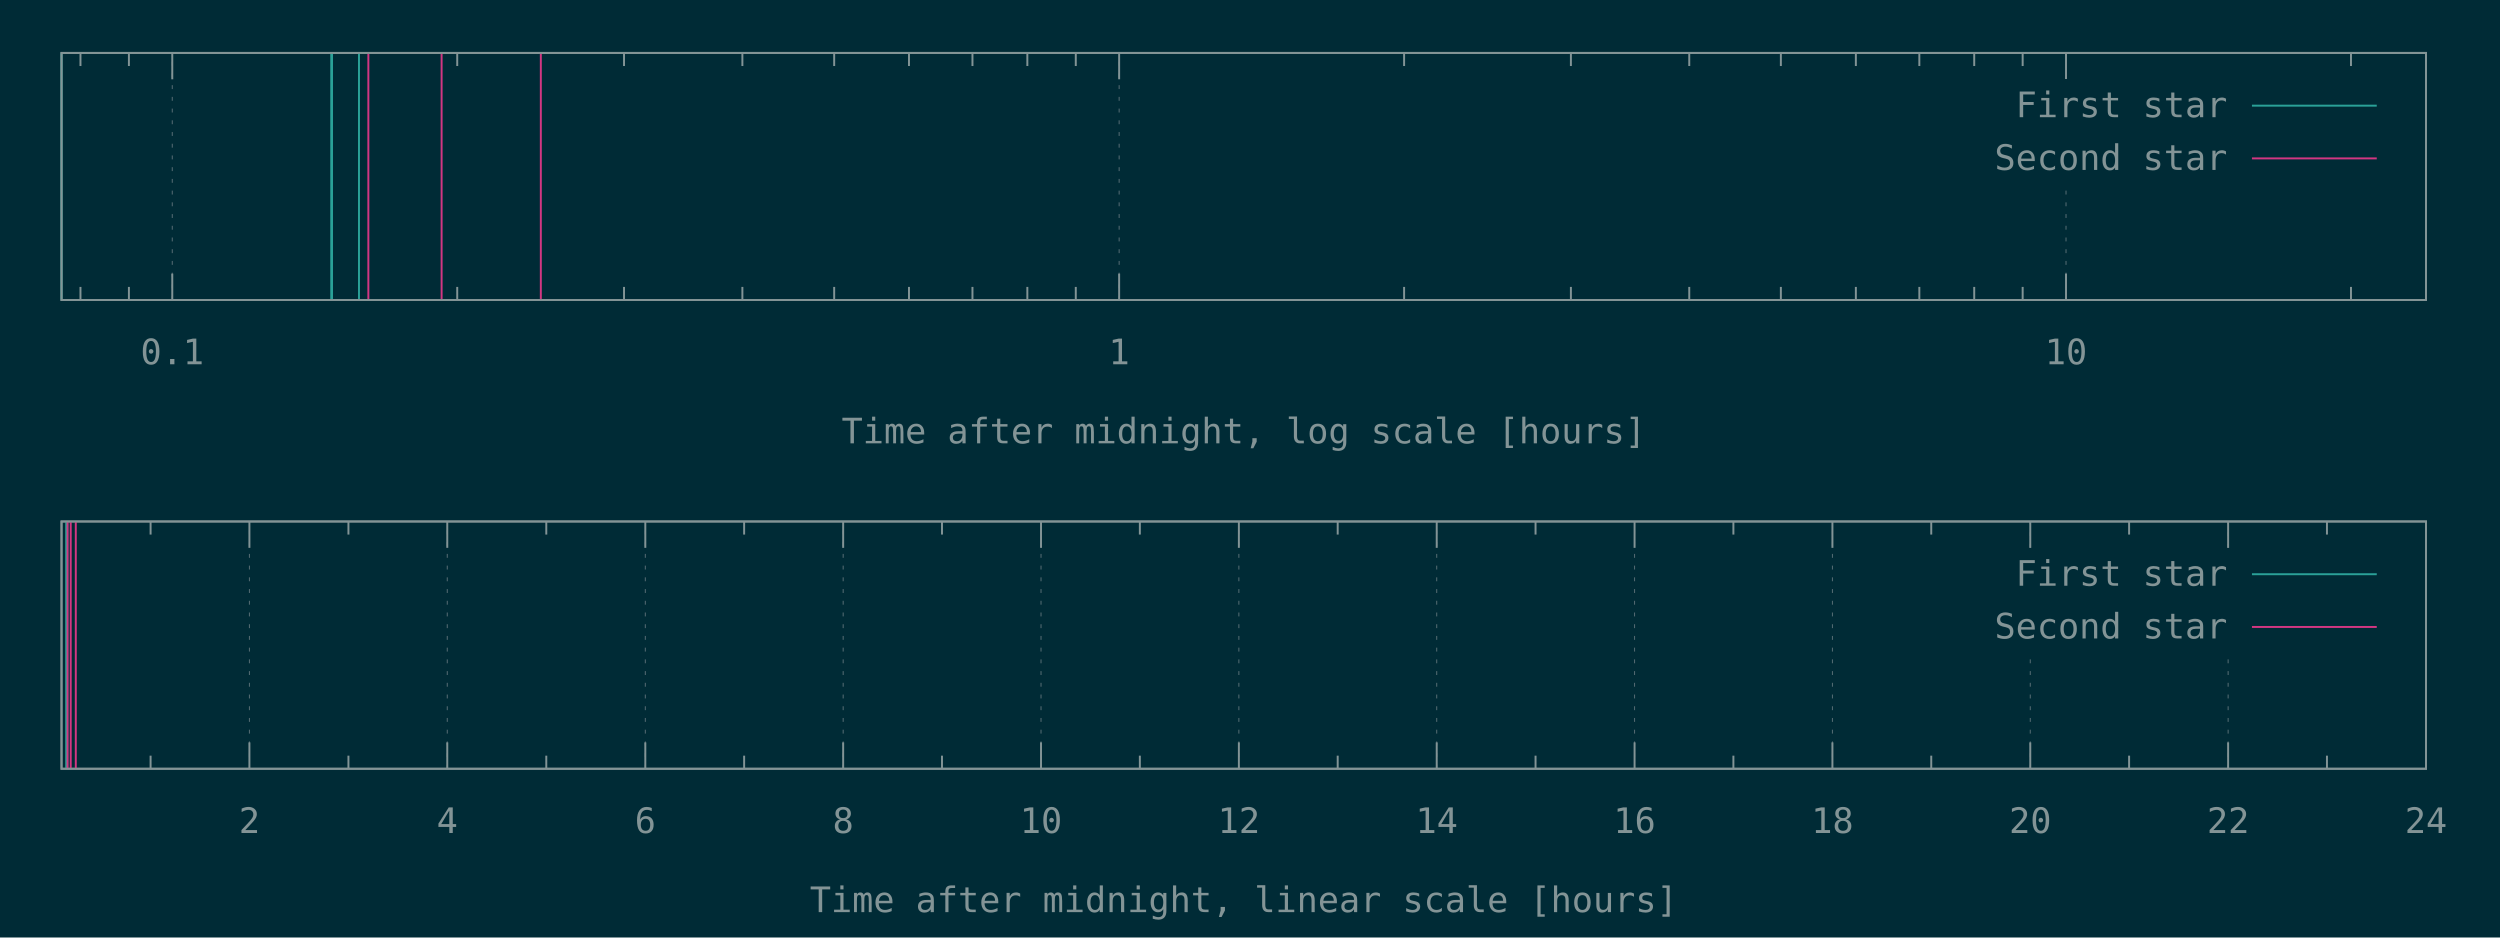
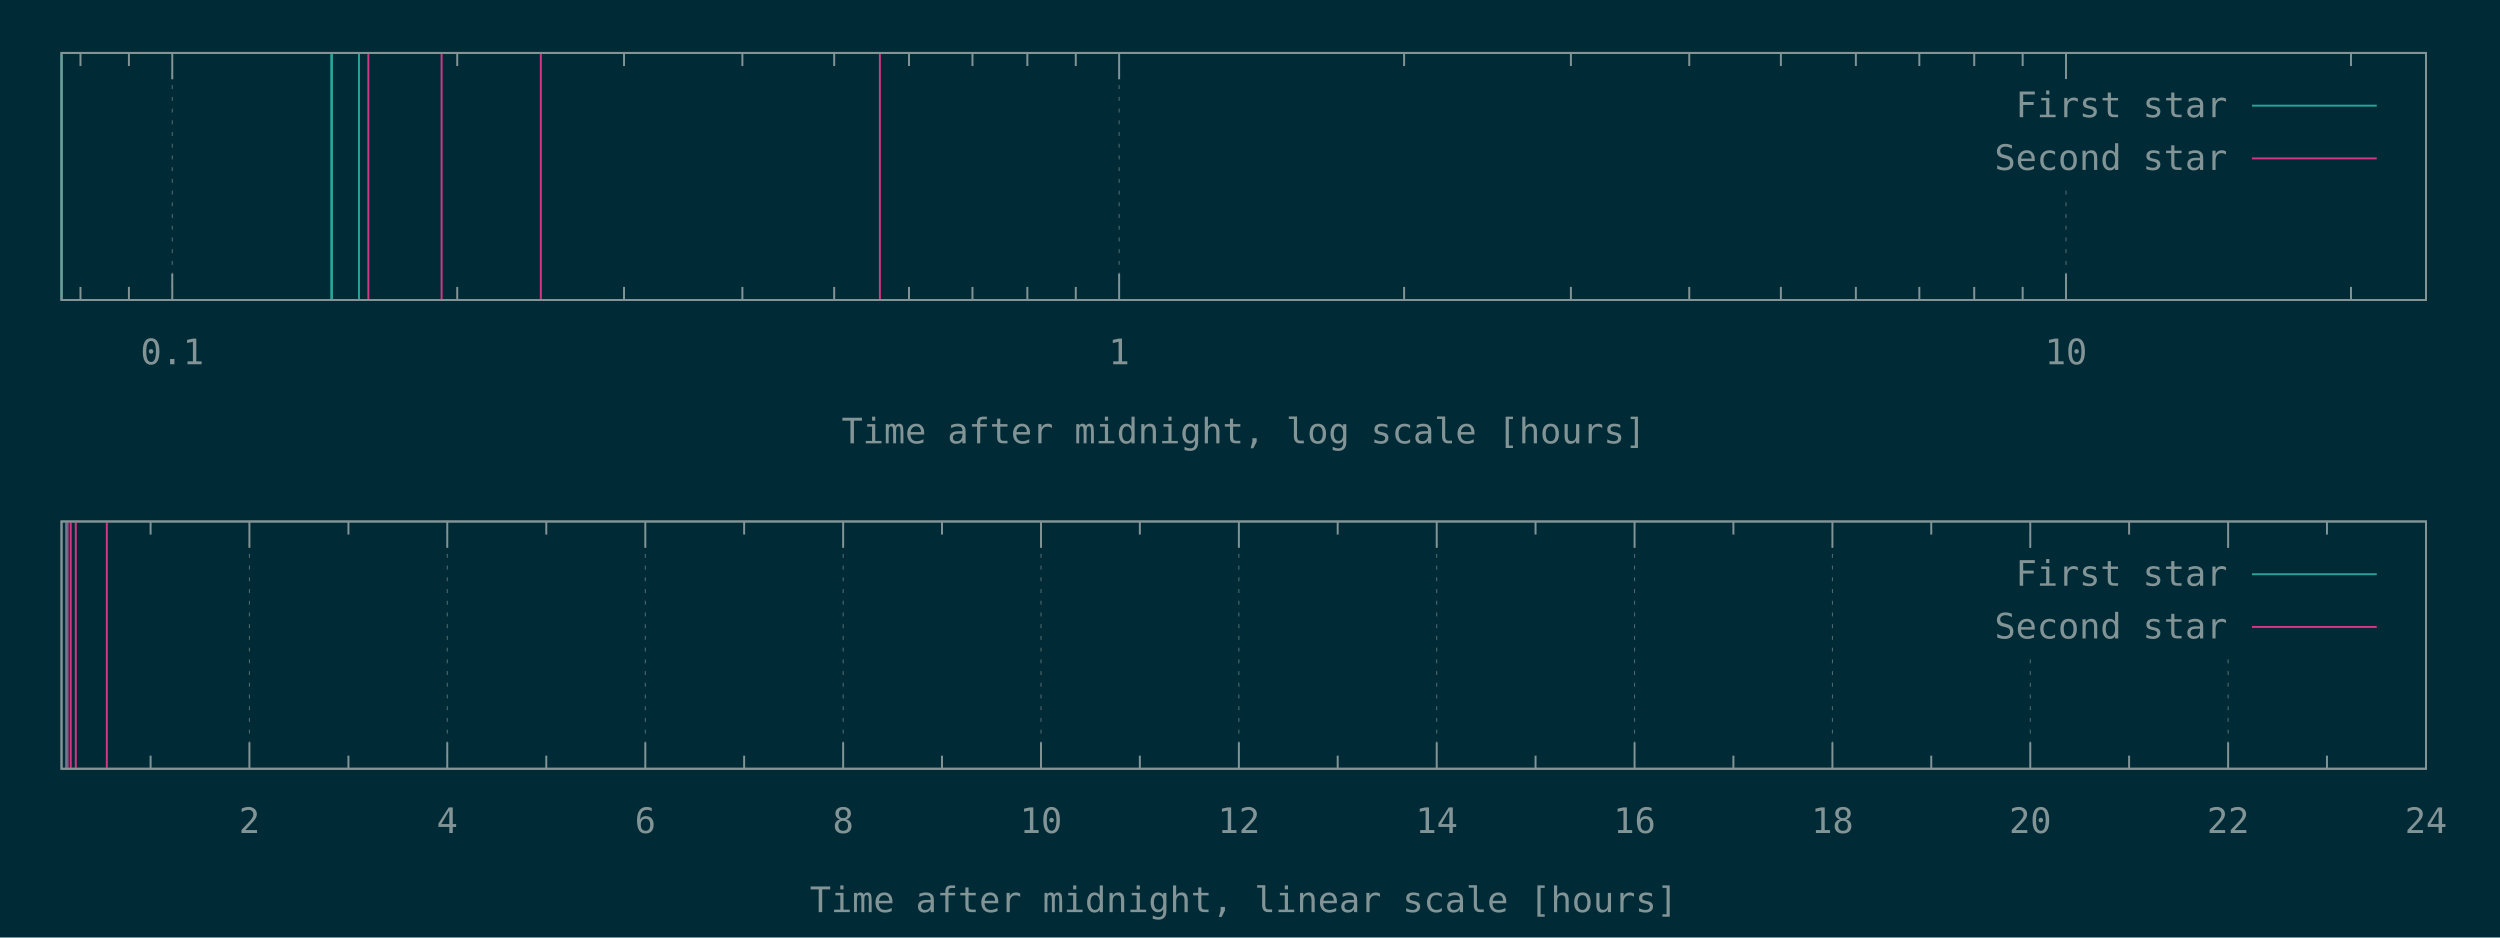
<svg xmlns="http://www.w3.org/2000/svg" xmlns:xlink="http://www.w3.org/1999/xlink" width="1280" height="480" viewBox="0 0 1280 480">
  <g id="gnuplot_canvas">
    <rect x="0" y="0" width="1280" height="480" fill="#002b36" />
    <defs>
      <circle id="gpDot" r="0.5" stroke-width="0.5" stroke="currentColor" />
      <path id="gpPt0" stroke-width="0.148" stroke="currentColor" d="M-1,0 h2 M0,-1 v2" />
      <path id="gpPt1" stroke-width="0.148" stroke="currentColor" d="M-1,-1 L1,1 M1,-1 L-1,1" />
      <path id="gpPt2" stroke-width="0.148" stroke="currentColor" d="M-1,0 L1,0 M0,-1 L0,1 M-1,-1 L1,1 M-1,1 L1,-1" />
      <rect id="gpPt3" stroke-width="0.148" stroke="currentColor" x="-1" y="-1" width="2" height="2" />
      <rect id="gpPt4" stroke-width="0.148" stroke="currentColor" fill="currentColor" x="-1" y="-1" width="2" height="2" />
      <circle id="gpPt5" stroke-width="0.148" stroke="currentColor" cx="0" cy="0" r="1" />
      <use xlink:href="#gpPt5" id="gpPt6" fill="currentColor" stroke="none" />
      <path id="gpPt7" stroke-width="0.148" stroke="currentColor" d="M0,-1.33 L-1.33,0.67 L1.33,0.67 z" />
      <use xlink:href="#gpPt7" id="gpPt8" fill="currentColor" stroke="none" />
      <use xlink:href="#gpPt7" id="gpPt9" stroke="currentColor" transform="rotate(180)" />
      <use xlink:href="#gpPt9" id="gpPt10" fill="currentColor" stroke="none" />
      <use xlink:href="#gpPt3" id="gpPt11" stroke="currentColor" transform="rotate(45)" />
      <use xlink:href="#gpPt11" id="gpPt12" fill="currentColor" stroke="none" />
      <path id="gpPt13" stroke-width="0.148" stroke="currentColor" d="M0,1.330 L1.265,0.411 L0.782,-1.067 L-0.782,-1.076 L-1.265,0.411 z" />
      <use xlink:href="#gpPt13" id="gpPt14" fill="currentColor" stroke="none" />
      <filter id="textbox" filterUnits="objectBoundingBox" x="0" y="0" height="1" width="1">
        <feFlood flood-color="#002B36" flood-opacity="1" result="bgnd" />
        <feComposite in="SourceGraphic" in2="bgnd" operator="atop" />
      </filter>
      <filter id="greybox" filterUnits="objectBoundingBox" x="0" y="0" height="1" width="1">
        <feFlood flood-color="lightgrey" flood-opacity="1" result="grey" />
        <feComposite in="SourceGraphic" in2="grey" operator="atop" />
      </filter>
    </defs>
    <g fill="none" color="#002B36" stroke="currentColor" stroke-width="1.00" stroke-linecap="butt" stroke-linejoin="miter">
</g>
    <g fill="none" color="black" stroke="currentColor" stroke-width="1.00" stroke-linecap="butt" stroke-linejoin="miter">
      <path stroke="rgb(131, 148, 150)" d="M41.2,153.6 L41.2,146.9 M41.2,27.1 L41.2,33.8 M66.0,153.6 L66.0,146.9 M66.0,27.1 L66.0,33.8    " />
    </g>
    <g fill="none" color="black" stroke="rgb(131, 148, 150)" stroke-width="0.50" stroke-linecap="butt" stroke-linejoin="miter">
</g>
    <g fill="none" color="gray" stroke="currentColor" stroke-width="0.50" stroke-linecap="butt" stroke-linejoin="miter">
      <path stroke="rgb( 88, 110, 117)" stroke-dasharray="2,4" class="gridline" d="M88.2,153.6 L88.2,27.1  " />
    </g>
    <g fill="none" color="gray" stroke="rgb( 88, 110, 117)" stroke-width="1.00" stroke-linecap="butt" stroke-linejoin="miter">
</g>
    <g fill="none" color="black" stroke="currentColor" stroke-width="1.00" stroke-linecap="butt" stroke-linejoin="miter">
      <path stroke="rgb(131, 148, 150)" d="M88.2,153.6 L88.2,140.1 M88.2,27.1 L88.2,40.6  " />
      <g transform="translate(88.2,186.5)" stroke="none" fill="rgb(131,148,150)" font-family="Inconsolata" font-size="18.00" text-anchor="middle">
        <text>
          <tspan font-family="Inconsolata"> 0.1</tspan>
        </text>
      </g>
    </g>
    <g fill="none" color="black" stroke="currentColor" stroke-width="1.00" stroke-linecap="butt" stroke-linejoin="miter">
      <path stroke="rgb(131, 148, 150)" d="M234.1,153.6 L234.1,146.9 M234.1,27.1 L234.1,33.8 M319.5,153.6 L319.5,146.9 M319.5,27.1 L319.5,33.8   M380.1,153.6 L380.1,146.9 M380.1,27.1 L380.1,33.8 M427.1,153.6 L427.1,146.9 M427.1,27.1 L427.1,33.8   M465.4,153.6 L465.4,146.9 M465.4,27.1 L465.4,33.8 M497.9,153.6 L497.9,146.9 M497.9,27.1 L497.9,33.8   M526.0,153.6 L526.0,146.9 M526.0,27.1 L526.0,33.8 M550.8,153.6 L550.8,146.9 M550.8,27.1 L550.8,33.8    " />
    </g>
    <g fill="none" color="black" stroke="rgb(131, 148, 150)" stroke-width="0.50" stroke-linecap="butt" stroke-linejoin="miter">
</g>
    <g fill="none" color="gray" stroke="currentColor" stroke-width="0.50" stroke-linecap="butt" stroke-linejoin="miter">
      <path stroke="rgb( 88, 110, 117)" stroke-dasharray="2,4" class="gridline" d="M573.0,153.6 L573.0,27.1  " />
    </g>
    <g fill="none" color="gray" stroke="rgb( 88, 110, 117)" stroke-width="1.00" stroke-linecap="butt" stroke-linejoin="miter">
</g>
    <g fill="none" color="black" stroke="currentColor" stroke-width="1.00" stroke-linecap="butt" stroke-linejoin="miter">
      <path stroke="rgb(131, 148, 150)" d="M573.0,153.6 L573.0,140.1 M573.0,27.1 L573.0,40.6  " />
      <g transform="translate(573.0,186.5)" stroke="none" fill="rgb(131,148,150)" font-family="Inconsolata" font-size="18.00" text-anchor="middle">
        <text>
          <tspan font-family="Inconsolata"> 1</tspan>
        </text>
      </g>
    </g>
    <g fill="none" color="black" stroke="currentColor" stroke-width="1.00" stroke-linecap="butt" stroke-linejoin="miter">
      <path stroke="rgb(131, 148, 150)" d="M718.9,153.6 L718.9,146.9 M718.9,27.1 L718.9,33.8 M804.3,153.6 L804.3,146.9 M804.3,27.1 L804.3,33.8   M864.9,153.6 L864.9,146.9 M864.9,27.1 L864.9,33.8 M911.8,153.6 L911.8,146.9 M911.8,27.1 L911.8,33.8   M950.2,153.6 L950.2,146.9 M950.2,27.1 L950.2,33.8 M982.7,153.6 L982.7,146.9 M982.7,27.1 L982.7,33.8   M1010.8,153.6 L1010.8,146.9 M1010.8,27.1 L1010.8,33.8 M1035.6,153.6 L1035.6,146.9 M1035.6,27.1 L1035.6,33.8    " />
    </g>
    <g fill="none" color="black" stroke="rgb(131, 148, 150)" stroke-width="0.50" stroke-linecap="butt" stroke-linejoin="miter">
</g>
    <g fill="none" color="gray" stroke="currentColor" stroke-width="0.50" stroke-linecap="butt" stroke-linejoin="miter">
      <path stroke="rgb( 88, 110, 117)" stroke-dasharray="2,4" class="gridline" d="M1057.8,153.6 L1057.8,94.6 M1057.8,40.6 L1057.8,27.1  " />
    </g>
    <g fill="none" color="gray" stroke="rgb( 88, 110, 117)" stroke-width="1.00" stroke-linecap="butt" stroke-linejoin="miter">
</g>
    <g fill="none" color="black" stroke="currentColor" stroke-width="1.00" stroke-linecap="butt" stroke-linejoin="miter">
      <path stroke="rgb(131, 148, 150)" d="M1057.8,153.6 L1057.8,140.1 M1057.8,27.1 L1057.8,40.6  " />
      <g transform="translate(1057.8,186.5)" stroke="none" fill="rgb(131,148,150)" font-family="Inconsolata" font-size="18.00" text-anchor="middle">
        <text>
          <tspan font-family="Inconsolata"> 10</tspan>
        </text>
      </g>
    </g>
    <g fill="none" color="black" stroke="currentColor" stroke-width="1.00" stroke-linecap="butt" stroke-linejoin="miter">
      <path stroke="rgb(131, 148, 150)" d="M1203.7,153.6 L1203.7,146.9 M1203.7,27.1 L1203.7,33.8  " />
    </g>
    <g fill="none" color="black" stroke="currentColor" stroke-width="1.00" stroke-linecap="butt" stroke-linejoin="miter">
      <path stroke="rgb(131, 148, 150)" d="M31.5,27.1 L31.5,153.6 L1242.1,153.6 L1242.1,27.1 L31.5,27.1 Z  " />
    </g>
    <g fill="none" color="black" stroke="currentColor" stroke-width="1.00" stroke-linecap="butt" stroke-linejoin="miter">
      <g transform="translate(636.8,227.0)" stroke="none" fill="rgb(131,148,150)" font-family="Inconsolata" font-size="18.00" text-anchor="middle">
        <text>
          <tspan font-family="Inconsolata">Time after midnight, log scale [hours]</tspan>
        </text>
      </g>
    </g>
    <g fill="none" color="black" stroke="currentColor" stroke-width="1.00" stroke-linecap="butt" stroke-linejoin="miter">
</g>
    <g id="gnuplot_plot_1a">
      <g fill="none" color="black" stroke="currentColor" stroke-width="1.00" stroke-linecap="butt" stroke-linejoin="miter">
        <path stroke="rgb( 42, 161, 152)" d="M31.5,153.6 L31.5,27.1 M169.6,153.6 L169.6,27.1 M170.0,153.6 L170.0,27.1 M183.8,153.6 L183.8,27.1    " />
      </g>
    </g>
    <g id="gnuplot_plot_2a">
      <g fill="none" color="black" stroke="currentColor" stroke-width="1.00" stroke-linecap="butt" stroke-linejoin="miter">
-         <path stroke="rgb(211,  54, 130)" d="M188.6,153.6 L188.6,27.1 M226.1,153.6 L226.1,27.1 M276.9,153.6 L276.9,27.1  " />
+         <path stroke="rgb(211,  54, 130)" d="M188.6,153.6 L188.6,27.1 M226.1,153.6 L226.1,27.1 M276.9,153.6 L276.9,27.1 M450.5,153.6 L450.5,27.1    " />
      </g>
    </g>
    <g stroke="none" shape-rendering="crispEdges">
      <polygon fill="#002B36" points="1001.8,94.6 1229.5,94.6 1229.5,40.6 1001.8,40.6 " />
    </g>
    <g id="gnuplot_plot_1a">
      <g fill="none" color="black" stroke="currentColor" stroke-width="1.00" stroke-linecap="butt" stroke-linejoin="miter">
        <g transform="translate(1140.4,60.0)" stroke="none" fill="rgb(131,148,150)" font-family="Inconsolata" font-size="18.00" text-anchor="end">
          <text>
            <tspan font-family="Inconsolata">First star</tspan>
          </text>
        </g>
      </g>
      <g fill="none" color="black" stroke="currentColor" stroke-width="1.00" stroke-linecap="butt" stroke-linejoin="miter">
        <path stroke="rgb( 42, 161, 152)" d="M1153.0,54.1 L1216.9,54.1  " />
      </g>
    </g>
    <g id="gnuplot_plot_2a">
      <g fill="none" color="black" stroke="currentColor" stroke-width="1.00" stroke-linecap="butt" stroke-linejoin="miter">
        <g transform="translate(1140.4,87.0)" stroke="none" fill="rgb(131,148,150)" font-family="Inconsolata" font-size="18.00" text-anchor="end">
          <text>
            <tspan font-family="Inconsolata">Second star</tspan>
          </text>
        </g>
      </g>
      <g fill="none" color="black" stroke="currentColor" stroke-width="1.00" stroke-linecap="butt" stroke-linejoin="miter">
        <path stroke="rgb(211,  54, 130)" d="M1153.0,81.1 L1216.9,81.1  " />
      </g>
    </g>
    <g fill="none" color="#002B36" stroke="rgb(211,  54, 130)" stroke-width="2.00" stroke-linecap="butt" stroke-linejoin="miter">
</g>
    <g fill="none" color="black" stroke="currentColor" stroke-width="2.00" stroke-linecap="butt" stroke-linejoin="miter">
</g>
    <g fill="none" color="black" stroke="black" stroke-width="1.00" stroke-linecap="butt" stroke-linejoin="miter">
</g>
    <g fill="none" color="black" stroke="currentColor" stroke-width="1.00" stroke-linecap="butt" stroke-linejoin="miter">
      <path stroke="rgb(131, 148, 150)" d="M31.5,27.1 L31.5,153.6 L1242.1,153.6 L1242.1,27.1 L31.5,27.1 Z  " />
    </g>
    <g fill="none" color="black" stroke="currentColor" stroke-width="1.00" stroke-linecap="butt" stroke-linejoin="miter">
</g>
    <g fill="none" color="black" stroke="currentColor" stroke-width="1.00" stroke-linecap="butt" stroke-linejoin="miter">
      <path stroke="rgb(131, 148, 150)" d="M77.1,393.6 L77.1,386.9 M77.1,267.0 L77.1,273.7  " />
    </g>
    <g fill="none" color="black" stroke="rgb(131, 148, 150)" stroke-width="0.50" stroke-linecap="butt" stroke-linejoin="miter">
</g>
    <g fill="none" color="gray" stroke="currentColor" stroke-width="0.50" stroke-linecap="butt" stroke-linejoin="miter">
      <path stroke="rgb( 88, 110, 117)" stroke-dasharray="2,4" class="gridline" d="M127.7,393.6 L127.7,267.0  " />
    </g>
    <g fill="none" color="gray" stroke="rgb( 88, 110, 117)" stroke-width="1.00" stroke-linecap="butt" stroke-linejoin="miter">
</g>
    <g fill="none" color="black" stroke="currentColor" stroke-width="1.00" stroke-linecap="butt" stroke-linejoin="miter">
      <path stroke="rgb(131, 148, 150)" d="M127.7,393.6 L127.7,380.1 M127.7,267.0 L127.7,280.5  " />
      <g transform="translate(127.7,426.5)" stroke="none" fill="rgb(131,148,150)" font-family="Inconsolata" font-size="18.00" text-anchor="middle">
        <text>
          <tspan font-family="Inconsolata"> 2</tspan>
        </text>
      </g>
    </g>
    <g fill="none" color="black" stroke="currentColor" stroke-width="1.00" stroke-linecap="butt" stroke-linejoin="miter">
      <path stroke="rgb(131, 148, 150)" d="M178.4,393.6 L178.4,386.9 M178.4,267.0 L178.4,273.7  " />
    </g>
    <g fill="none" color="black" stroke="rgb(131, 148, 150)" stroke-width="0.50" stroke-linecap="butt" stroke-linejoin="miter">
</g>
    <g fill="none" color="gray" stroke="currentColor" stroke-width="0.50" stroke-linecap="butt" stroke-linejoin="miter">
      <path stroke="rgb( 88, 110, 117)" stroke-dasharray="2,4" class="gridline" d="M229.0,393.6 L229.0,267.0  " />
    </g>
    <g fill="none" color="gray" stroke="rgb( 88, 110, 117)" stroke-width="1.00" stroke-linecap="butt" stroke-linejoin="miter">
</g>
    <g fill="none" color="black" stroke="currentColor" stroke-width="1.00" stroke-linecap="butt" stroke-linejoin="miter">
      <path stroke="rgb(131, 148, 150)" d="M229.0,393.6 L229.0,380.1 M229.0,267.0 L229.0,280.5  " />
      <g transform="translate(229.0,426.5)" stroke="none" fill="rgb(131,148,150)" font-family="Inconsolata" font-size="18.00" text-anchor="middle">
        <text>
          <tspan font-family="Inconsolata"> 4</tspan>
        </text>
      </g>
    </g>
    <g fill="none" color="black" stroke="currentColor" stroke-width="1.00" stroke-linecap="butt" stroke-linejoin="miter">
      <path stroke="rgb(131, 148, 150)" d="M279.7,393.6 L279.7,386.9 M279.7,267.0 L279.7,273.7  " />
    </g>
    <g fill="none" color="black" stroke="rgb(131, 148, 150)" stroke-width="0.50" stroke-linecap="butt" stroke-linejoin="miter">
</g>
    <g fill="none" color="gray" stroke="currentColor" stroke-width="0.50" stroke-linecap="butt" stroke-linejoin="miter">
      <path stroke="rgb( 88, 110, 117)" stroke-dasharray="2,4" class="gridline" d="M330.4,393.6 L330.4,267.0  " />
    </g>
    <g fill="none" color="gray" stroke="rgb( 88, 110, 117)" stroke-width="1.00" stroke-linecap="butt" stroke-linejoin="miter">
</g>
    <g fill="none" color="black" stroke="currentColor" stroke-width="1.00" stroke-linecap="butt" stroke-linejoin="miter">
      <path stroke="rgb(131, 148, 150)" d="M330.4,393.6 L330.4,380.1 M330.4,267.0 L330.4,280.5  " />
      <g transform="translate(330.4,426.5)" stroke="none" fill="rgb(131,148,150)" font-family="Inconsolata" font-size="18.00" text-anchor="middle">
        <text>
          <tspan font-family="Inconsolata"> 6</tspan>
        </text>
      </g>
    </g>
    <g fill="none" color="black" stroke="currentColor" stroke-width="1.00" stroke-linecap="butt" stroke-linejoin="miter">
      <path stroke="rgb(131, 148, 150)" d="M381.0,393.6 L381.0,386.9 M381.0,267.0 L381.0,273.7  " />
    </g>
    <g fill="none" color="black" stroke="rgb(131, 148, 150)" stroke-width="0.50" stroke-linecap="butt" stroke-linejoin="miter">
</g>
    <g fill="none" color="gray" stroke="currentColor" stroke-width="0.50" stroke-linecap="butt" stroke-linejoin="miter">
      <path stroke="rgb( 88, 110, 117)" stroke-dasharray="2,4" class="gridline" d="M431.7,393.6 L431.7,267.0  " />
    </g>
    <g fill="none" color="gray" stroke="rgb( 88, 110, 117)" stroke-width="1.00" stroke-linecap="butt" stroke-linejoin="miter">
</g>
    <g fill="none" color="black" stroke="currentColor" stroke-width="1.00" stroke-linecap="butt" stroke-linejoin="miter">
      <path stroke="rgb(131, 148, 150)" d="M431.7,393.6 L431.7,380.1 M431.7,267.0 L431.7,280.5  " />
      <g transform="translate(431.7,426.5)" stroke="none" fill="rgb(131,148,150)" font-family="Inconsolata" font-size="18.00" text-anchor="middle">
        <text>
          <tspan font-family="Inconsolata"> 8</tspan>
        </text>
      </g>
    </g>
    <g fill="none" color="black" stroke="currentColor" stroke-width="1.00" stroke-linecap="butt" stroke-linejoin="miter">
      <path stroke="rgb(131, 148, 150)" d="M482.3,393.6 L482.3,386.9 M482.3,267.0 L482.3,273.7  " />
    </g>
    <g fill="none" color="black" stroke="rgb(131, 148, 150)" stroke-width="0.50" stroke-linecap="butt" stroke-linejoin="miter">
</g>
    <g fill="none" color="gray" stroke="currentColor" stroke-width="0.50" stroke-linecap="butt" stroke-linejoin="miter">
      <path stroke="rgb( 88, 110, 117)" stroke-dasharray="2,4" class="gridline" d="M533.0,393.6 L533.0,267.0  " />
    </g>
    <g fill="none" color="gray" stroke="rgb( 88, 110, 117)" stroke-width="1.00" stroke-linecap="butt" stroke-linejoin="miter">
</g>
    <g fill="none" color="black" stroke="currentColor" stroke-width="1.00" stroke-linecap="butt" stroke-linejoin="miter">
      <path stroke="rgb(131, 148, 150)" d="M533.0,393.6 L533.0,380.1 M533.0,267.0 L533.0,280.5  " />
      <g transform="translate(533.0,426.5)" stroke="none" fill="rgb(131,148,150)" font-family="Inconsolata" font-size="18.00" text-anchor="middle">
        <text>
          <tspan font-family="Inconsolata"> 10</tspan>
        </text>
      </g>
    </g>
    <g fill="none" color="black" stroke="currentColor" stroke-width="1.00" stroke-linecap="butt" stroke-linejoin="miter">
      <path stroke="rgb(131, 148, 150)" d="M583.6,393.6 L583.6,386.9 M583.6,267.0 L583.6,273.7  " />
    </g>
    <g fill="none" color="black" stroke="rgb(131, 148, 150)" stroke-width="0.50" stroke-linecap="butt" stroke-linejoin="miter">
</g>
    <g fill="none" color="gray" stroke="currentColor" stroke-width="0.50" stroke-linecap="butt" stroke-linejoin="miter">
      <path stroke="rgb( 88, 110, 117)" stroke-dasharray="2,4" class="gridline" d="M634.3,393.6 L634.3,267.0  " />
    </g>
    <g fill="none" color="gray" stroke="rgb( 88, 110, 117)" stroke-width="1.00" stroke-linecap="butt" stroke-linejoin="miter">
</g>
    <g fill="none" color="black" stroke="currentColor" stroke-width="1.00" stroke-linecap="butt" stroke-linejoin="miter">
      <path stroke="rgb(131, 148, 150)" d="M634.3,393.6 L634.3,380.1 M634.3,267.0 L634.3,280.5  " />
      <g transform="translate(634.3,426.5)" stroke="none" fill="rgb(131,148,150)" font-family="Inconsolata" font-size="18.00" text-anchor="middle">
        <text>
          <tspan font-family="Inconsolata"> 12</tspan>
        </text>
      </g>
    </g>
    <g fill="none" color="black" stroke="currentColor" stroke-width="1.00" stroke-linecap="butt" stroke-linejoin="miter">
      <path stroke="rgb(131, 148, 150)" d="M684.9,393.6 L684.9,386.9 M684.9,267.0 L684.9,273.7  " />
    </g>
    <g fill="none" color="black" stroke="rgb(131, 148, 150)" stroke-width="0.50" stroke-linecap="butt" stroke-linejoin="miter">
</g>
    <g fill="none" color="gray" stroke="currentColor" stroke-width="0.50" stroke-linecap="butt" stroke-linejoin="miter">
      <path stroke="rgb( 88, 110, 117)" stroke-dasharray="2,4" class="gridline" d="M735.6,393.6 L735.6,267.0  " />
    </g>
    <g fill="none" color="gray" stroke="rgb( 88, 110, 117)" stroke-width="1.00" stroke-linecap="butt" stroke-linejoin="miter">
</g>
    <g fill="none" color="black" stroke="currentColor" stroke-width="1.00" stroke-linecap="butt" stroke-linejoin="miter">
      <path stroke="rgb(131, 148, 150)" d="M735.6,393.6 L735.6,380.1 M735.6,267.0 L735.6,280.5  " />
      <g transform="translate(735.6,426.5)" stroke="none" fill="rgb(131,148,150)" font-family="Inconsolata" font-size="18.00" text-anchor="middle">
        <text>
          <tspan font-family="Inconsolata"> 14</tspan>
        </text>
      </g>
    </g>
    <g fill="none" color="black" stroke="currentColor" stroke-width="1.00" stroke-linecap="butt" stroke-linejoin="miter">
      <path stroke="rgb(131, 148, 150)" d="M786.2,393.6 L786.2,386.9 M786.2,267.0 L786.2,273.7  " />
    </g>
    <g fill="none" color="black" stroke="rgb(131, 148, 150)" stroke-width="0.50" stroke-linecap="butt" stroke-linejoin="miter">
</g>
    <g fill="none" color="gray" stroke="currentColor" stroke-width="0.50" stroke-linecap="butt" stroke-linejoin="miter">
      <path stroke="rgb( 88, 110, 117)" stroke-dasharray="2,4" class="gridline" d="M836.9,393.6 L836.9,267.0  " />
    </g>
    <g fill="none" color="gray" stroke="rgb( 88, 110, 117)" stroke-width="1.00" stroke-linecap="butt" stroke-linejoin="miter">
</g>
    <g fill="none" color="black" stroke="currentColor" stroke-width="1.00" stroke-linecap="butt" stroke-linejoin="miter">
      <path stroke="rgb(131, 148, 150)" d="M836.9,393.6 L836.9,380.1 M836.9,267.0 L836.9,280.5  " />
      <g transform="translate(836.9,426.5)" stroke="none" fill="rgb(131,148,150)" font-family="Inconsolata" font-size="18.00" text-anchor="middle">
        <text>
          <tspan font-family="Inconsolata"> 16</tspan>
        </text>
      </g>
    </g>
    <g fill="none" color="black" stroke="currentColor" stroke-width="1.00" stroke-linecap="butt" stroke-linejoin="miter">
      <path stroke="rgb(131, 148, 150)" d="M887.5,393.6 L887.5,386.9 M887.5,267.0 L887.5,273.7  " />
    </g>
    <g fill="none" color="black" stroke="rgb(131, 148, 150)" stroke-width="0.50" stroke-linecap="butt" stroke-linejoin="miter">
</g>
    <g fill="none" color="gray" stroke="currentColor" stroke-width="0.50" stroke-linecap="butt" stroke-linejoin="miter">
      <path stroke="rgb( 88, 110, 117)" stroke-dasharray="2,4" class="gridline" d="M938.2,393.6 L938.2,267.0  " />
    </g>
    <g fill="none" color="gray" stroke="rgb( 88, 110, 117)" stroke-width="1.00" stroke-linecap="butt" stroke-linejoin="miter">
</g>
    <g fill="none" color="black" stroke="currentColor" stroke-width="1.00" stroke-linecap="butt" stroke-linejoin="miter">
      <path stroke="rgb(131, 148, 150)" d="M938.2,393.6 L938.2,380.1 M938.2,267.0 L938.2,280.5  " />
      <g transform="translate(938.2,426.5)" stroke="none" fill="rgb(131,148,150)" font-family="Inconsolata" font-size="18.00" text-anchor="middle">
        <text>
          <tspan font-family="Inconsolata"> 18</tspan>
        </text>
      </g>
    </g>
    <g fill="none" color="black" stroke="currentColor" stroke-width="1.00" stroke-linecap="butt" stroke-linejoin="miter">
      <path stroke="rgb(131, 148, 150)" d="M988.8,393.6 L988.8,386.9 M988.8,267.0 L988.8,273.7  " />
    </g>
    <g fill="none" color="black" stroke="rgb(131, 148, 150)" stroke-width="0.50" stroke-linecap="butt" stroke-linejoin="miter">
</g>
    <g fill="none" color="gray" stroke="currentColor" stroke-width="0.50" stroke-linecap="butt" stroke-linejoin="miter">
      <path stroke="rgb( 88, 110, 117)" stroke-dasharray="2,4" class="gridline" d="M1039.5,393.6 L1039.5,334.5 M1039.5,280.5 L1039.5,267.0  " />
    </g>
    <g fill="none" color="gray" stroke="rgb( 88, 110, 117)" stroke-width="1.00" stroke-linecap="butt" stroke-linejoin="miter">
</g>
    <g fill="none" color="black" stroke="currentColor" stroke-width="1.00" stroke-linecap="butt" stroke-linejoin="miter">
      <path stroke="rgb(131, 148, 150)" d="M1039.5,393.6 L1039.5,380.1 M1039.5,267.0 L1039.5,280.5  " />
      <g transform="translate(1039.5,426.5)" stroke="none" fill="rgb(131,148,150)" font-family="Inconsolata" font-size="18.00" text-anchor="middle">
        <text>
          <tspan font-family="Inconsolata"> 20</tspan>
        </text>
      </g>
    </g>
    <g fill="none" color="black" stroke="currentColor" stroke-width="1.00" stroke-linecap="butt" stroke-linejoin="miter">
      <path stroke="rgb(131, 148, 150)" d="M1090.1,393.6 L1090.1,386.9 M1090.1,267.0 L1090.1,273.7  " />
    </g>
    <g fill="none" color="black" stroke="rgb(131, 148, 150)" stroke-width="0.50" stroke-linecap="butt" stroke-linejoin="miter">
</g>
    <g fill="none" color="gray" stroke="currentColor" stroke-width="0.50" stroke-linecap="butt" stroke-linejoin="miter">
      <path stroke="rgb( 88, 110, 117)" stroke-dasharray="2,4" class="gridline" d="M1140.8,393.6 L1140.8,334.5 M1140.8,280.5 L1140.8,267.0  " />
    </g>
    <g fill="none" color="gray" stroke="rgb( 88, 110, 117)" stroke-width="1.00" stroke-linecap="butt" stroke-linejoin="miter">
</g>
    <g fill="none" color="black" stroke="currentColor" stroke-width="1.00" stroke-linecap="butt" stroke-linejoin="miter">
      <path stroke="rgb(131, 148, 150)" d="M1140.8,393.6 L1140.8,380.1 M1140.8,267.0 L1140.8,280.5  " />
      <g transform="translate(1140.8,426.5)" stroke="none" fill="rgb(131,148,150)" font-family="Inconsolata" font-size="18.00" text-anchor="middle">
        <text>
          <tspan font-family="Inconsolata"> 22</tspan>
        </text>
      </g>
    </g>
    <g fill="none" color="black" stroke="currentColor" stroke-width="1.00" stroke-linecap="butt" stroke-linejoin="miter">
      <path stroke="rgb(131, 148, 150)" d="M1191.4,393.6 L1191.4,386.9 M1191.4,267.0 L1191.4,273.7  " />
    </g>
    <g fill="none" color="black" stroke="rgb(131, 148, 150)" stroke-width="0.50" stroke-linecap="butt" stroke-linejoin="miter">
</g>
    <g fill="none" color="gray" stroke="currentColor" stroke-width="0.50" stroke-linecap="butt" stroke-linejoin="miter">
      <path stroke="rgb( 88, 110, 117)" stroke-dasharray="2,4" class="gridline" d="M1242.1,393.6 L1242.1,267.0  " />
    </g>
    <g fill="none" color="gray" stroke="rgb( 88, 110, 117)" stroke-width="1.00" stroke-linecap="butt" stroke-linejoin="miter">
</g>
    <g fill="none" color="black" stroke="currentColor" stroke-width="1.00" stroke-linecap="butt" stroke-linejoin="miter">
      <path stroke="rgb(131, 148, 150)" d="M1242.1,393.6 L1242.1,380.1 M1242.1,267.0 L1242.1,280.5  " />
      <g transform="translate(1242.1,426.5)" stroke="none" fill="rgb(131,148,150)" font-family="Inconsolata" font-size="18.00" text-anchor="middle">
        <text>
          <tspan font-family="Inconsolata"> 24</tspan>
        </text>
      </g>
    </g>
    <g fill="none" color="black" stroke="currentColor" stroke-width="1.00" stroke-linecap="butt" stroke-linejoin="miter">
</g>
    <g fill="none" color="black" stroke="currentColor" stroke-width="1.00" stroke-linecap="butt" stroke-linejoin="miter">
      <path stroke="rgb(131, 148, 150)" d="M31.5,267.0 L31.5,393.6 L1242.1,393.6 L1242.1,267.0 L31.5,267.0 Z  " />
    </g>
    <g fill="none" color="black" stroke="currentColor" stroke-width="1.00" stroke-linecap="butt" stroke-linejoin="miter">
      <g transform="translate(636.8,467.0)" stroke="none" fill="rgb(131,148,150)" font-family="Inconsolata" font-size="18.00" text-anchor="middle">
        <text>
          <tspan font-family="Inconsolata">Time after midnight, linear scale [hours]</tspan>
        </text>
      </g>
    </g>
    <g fill="none" color="black" stroke="currentColor" stroke-width="1.00" stroke-linecap="butt" stroke-linejoin="miter">
</g>
    <g id="gnuplot_plot_1b">
      <g fill="none" color="black" stroke="currentColor" stroke-width="1.00" stroke-linecap="butt" stroke-linejoin="miter">
        <path stroke="rgb( 42, 161, 152)" d="M33.9,393.6 L33.9,267.0 M33.9,393.6 L33.9,267.0 M34.4,393.6 L34.4,267.0  " />
      </g>
    </g>
    <g id="gnuplot_plot_2b">
      <g fill="none" color="black" stroke="currentColor" stroke-width="1.00" stroke-linecap="butt" stroke-linejoin="miter">
-         <path stroke="rgb(211,  54, 130)" d="M34.6,393.6 L34.6,267.0 M36.2,393.6 L36.2,267.0 M38.8,393.6 L38.8,267.0  " />
+         <path stroke="rgb(211,  54, 130)" d="M34.6,393.6 L34.6,267.0 M36.2,393.6 L36.2,267.0 M38.8,393.6 L38.8,267.0 M54.7,393.6 L54.7,267.0    " />
      </g>
    </g>
    <g stroke="none" shape-rendering="crispEdges">
      <polygon fill="#002B36" points="1001.8,334.5 1229.5,334.5 1229.5,280.5 1001.8,280.5 " />
    </g>
    <g id="gnuplot_plot_1b">
      <g fill="none" color="black" stroke="currentColor" stroke-width="1.00" stroke-linecap="butt" stroke-linejoin="miter">
        <g transform="translate(1140.4,299.9)" stroke="none" fill="rgb(131,148,150)" font-family="Inconsolata" font-size="18.00" text-anchor="end">
          <text>
            <tspan font-family="Inconsolata">First star</tspan>
          </text>
        </g>
      </g>
      <g fill="none" color="black" stroke="currentColor" stroke-width="1.00" stroke-linecap="butt" stroke-linejoin="miter">
        <path stroke="rgb( 42, 161, 152)" d="M1153.0,294.0 L1216.9,294.0  " />
      </g>
    </g>
    <g id="gnuplot_plot_2b">
      <g fill="none" color="black" stroke="currentColor" stroke-width="1.00" stroke-linecap="butt" stroke-linejoin="miter">
        <g transform="translate(1140.4,326.9)" stroke="none" fill="rgb(131,148,150)" font-family="Inconsolata" font-size="18.00" text-anchor="end">
          <text>
            <tspan font-family="Inconsolata">Second star</tspan>
          </text>
        </g>
      </g>
      <g fill="none" color="black" stroke="currentColor" stroke-width="1.00" stroke-linecap="butt" stroke-linejoin="miter">
        <path stroke="rgb(211,  54, 130)" d="M1153.0,321.0 L1216.9,321.0  " />
      </g>
    </g>
    <g fill="none" color="#002B36" stroke="rgb(211,  54, 130)" stroke-width="2.00" stroke-linecap="butt" stroke-linejoin="miter">
</g>
    <g fill="none" color="black" stroke="currentColor" stroke-width="2.00" stroke-linecap="butt" stroke-linejoin="miter">
</g>
    <g fill="none" color="black" stroke="black" stroke-width="1.00" stroke-linecap="butt" stroke-linejoin="miter">
</g>
    <g fill="none" color="black" stroke="currentColor" stroke-width="1.00" stroke-linecap="butt" stroke-linejoin="miter">
      <path stroke="rgb(131, 148, 150)" d="M31.5,267.0 L31.5,393.6 L1242.1,393.6 L1242.1,267.0 L31.5,267.0 Z  " />
    </g>
    <g fill="none" color="black" stroke="currentColor" stroke-width="1.00" stroke-linecap="butt" stroke-linejoin="miter">
</g>
  </g>
</svg>
